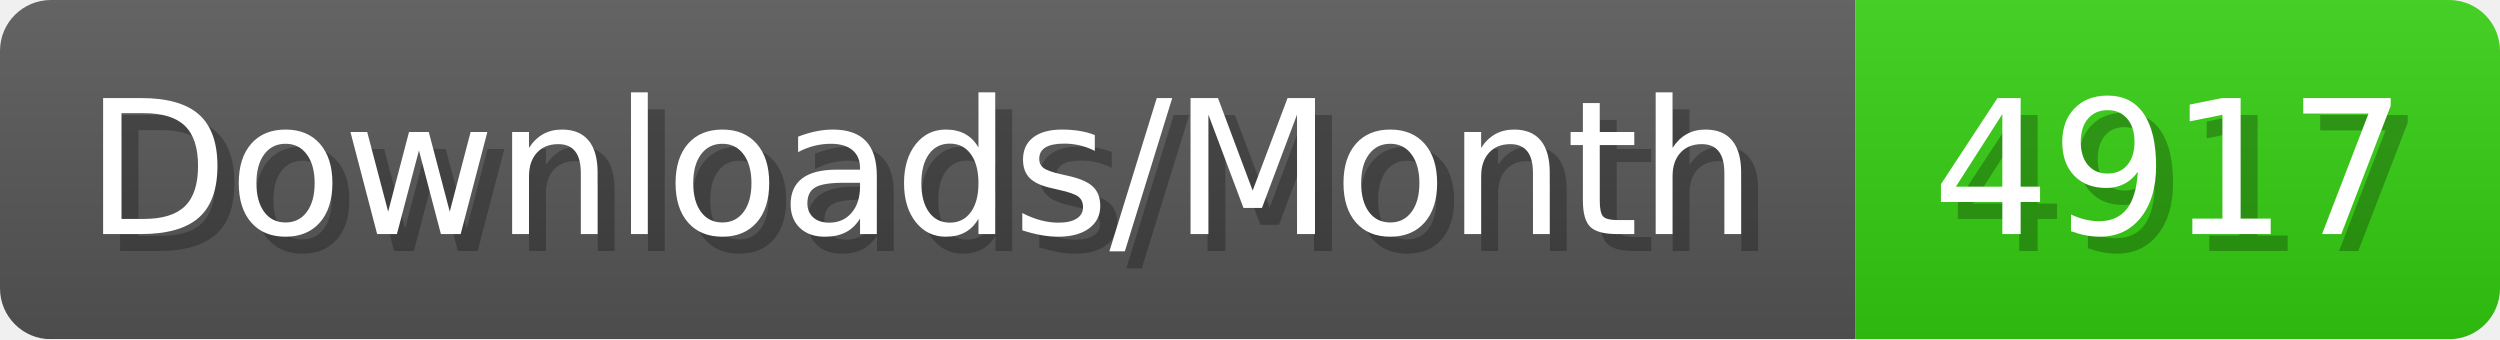
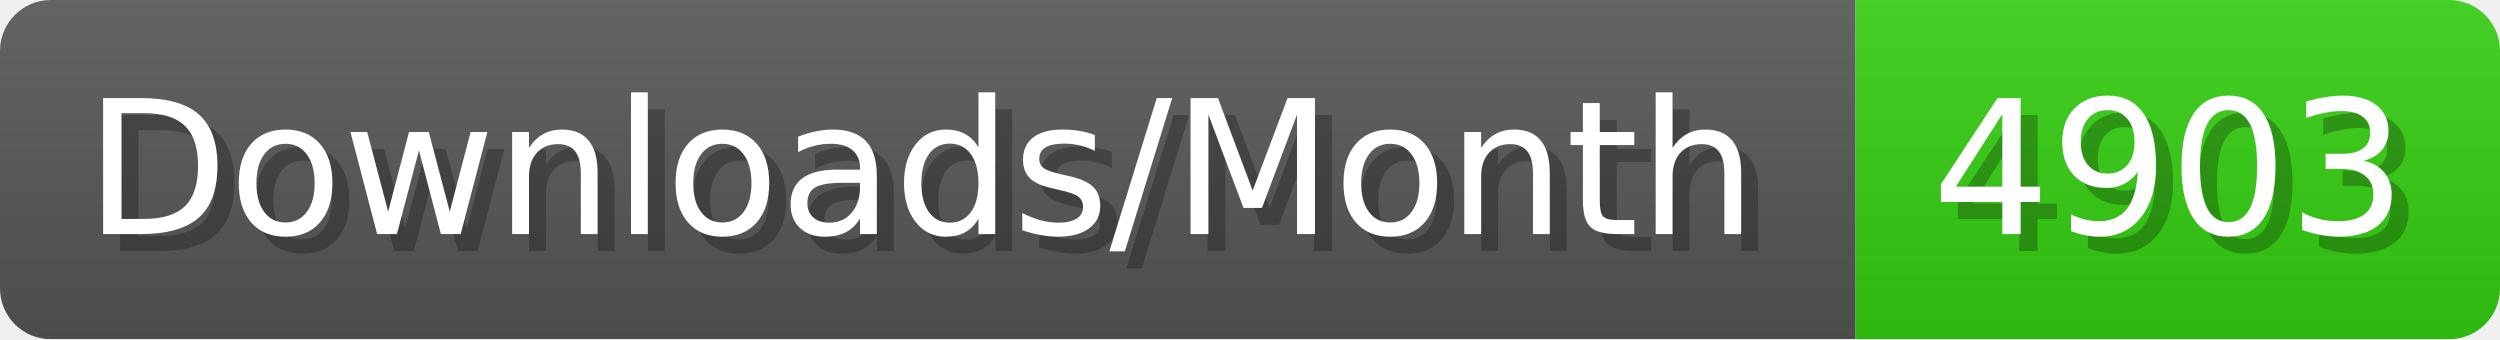
- <svg xmlns="http://www.w3.org/2000/svg" width="147.4" height="20" viewBox="0 0 1474 200" role="img" aria-label="Downloads/Month: 4917">
+ <svg xmlns="http://www.w3.org/2000/svg" width="147.4" height="20" viewBox="0 0 1474 200" role="img" aria-label="Downloads/Month: 4903">
  <linearGradient id="YlXUI" x2="0" y2="100%">
    <stop offset="0" stop-opacity=".1" stop-color="#EEE" />
    <stop offset="1" stop-opacity=".1" />
  </linearGradient>
  <mask id="JHhop">
    <rect width="1474" height="200" rx="30" fill="#FFF" />
  </mask>
  <g mask="url(#JHhop)">
    <rect width="1094" height="200" fill="#555" />
    <rect width="380" height="200" fill="#3C1" x="1094" />
    <rect width="1474" height="200" fill="url(#YlXUI)" />
  </g>
  <g aria-hidden="true" fill="#fff" text-anchor="start" font-family="Verdana,DejaVu Sans,sans-serif" font-size="110">
    <text x="60" y="148" textLength="994" fill="#000" opacity="0.25">Downloads/Month</text>
    <text x="50" y="138" textLength="994">Downloads/Month</text>
-     <text x="1149" y="148" textLength="280" fill="#000" opacity="0.25">4917</text>
-     <text x="1139" y="138" textLength="280">4917</text>
+     <text x="1149" y="148" textLength="280" fill="#000" opacity="0.25">4903</text>
+     <text x="1139" y="138" textLength="280">4903</text>
  </g>
</svg>
